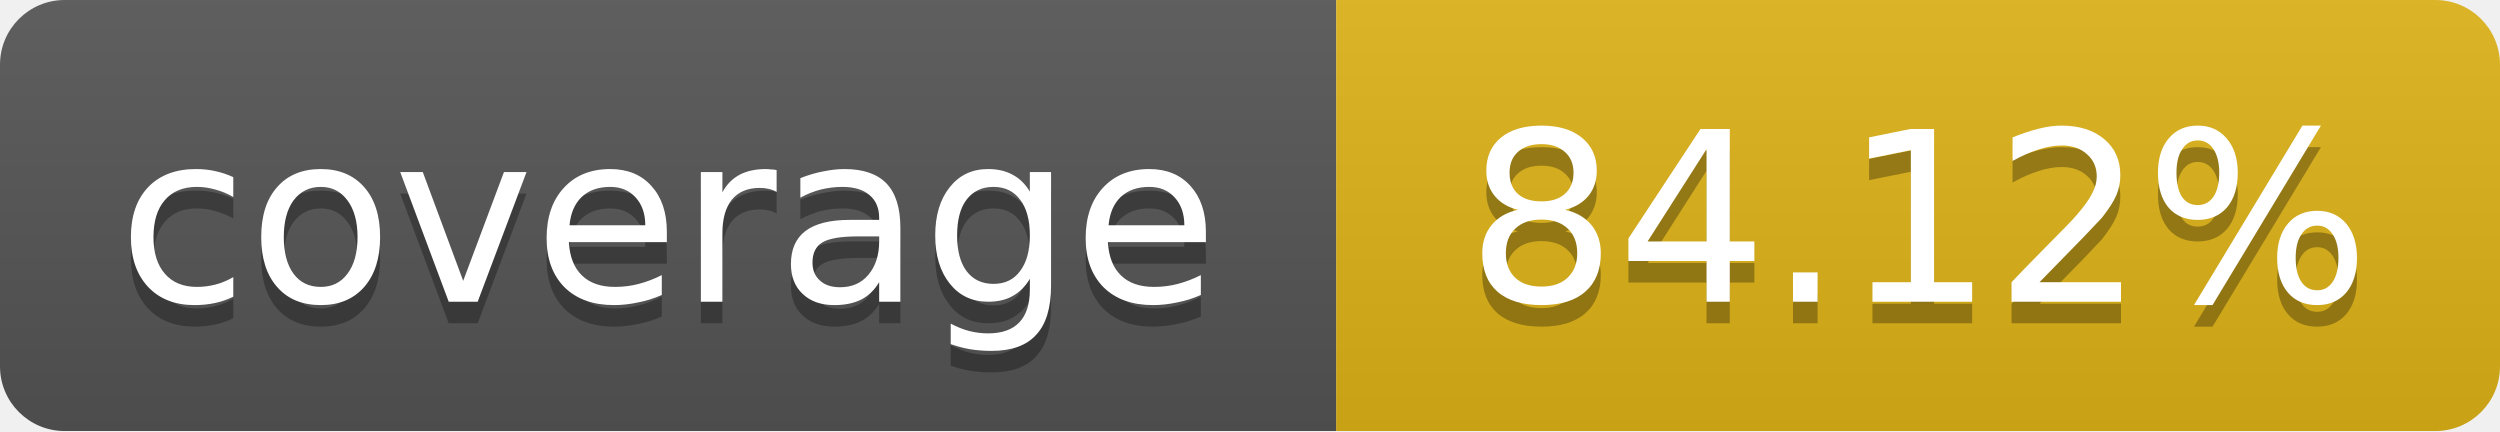
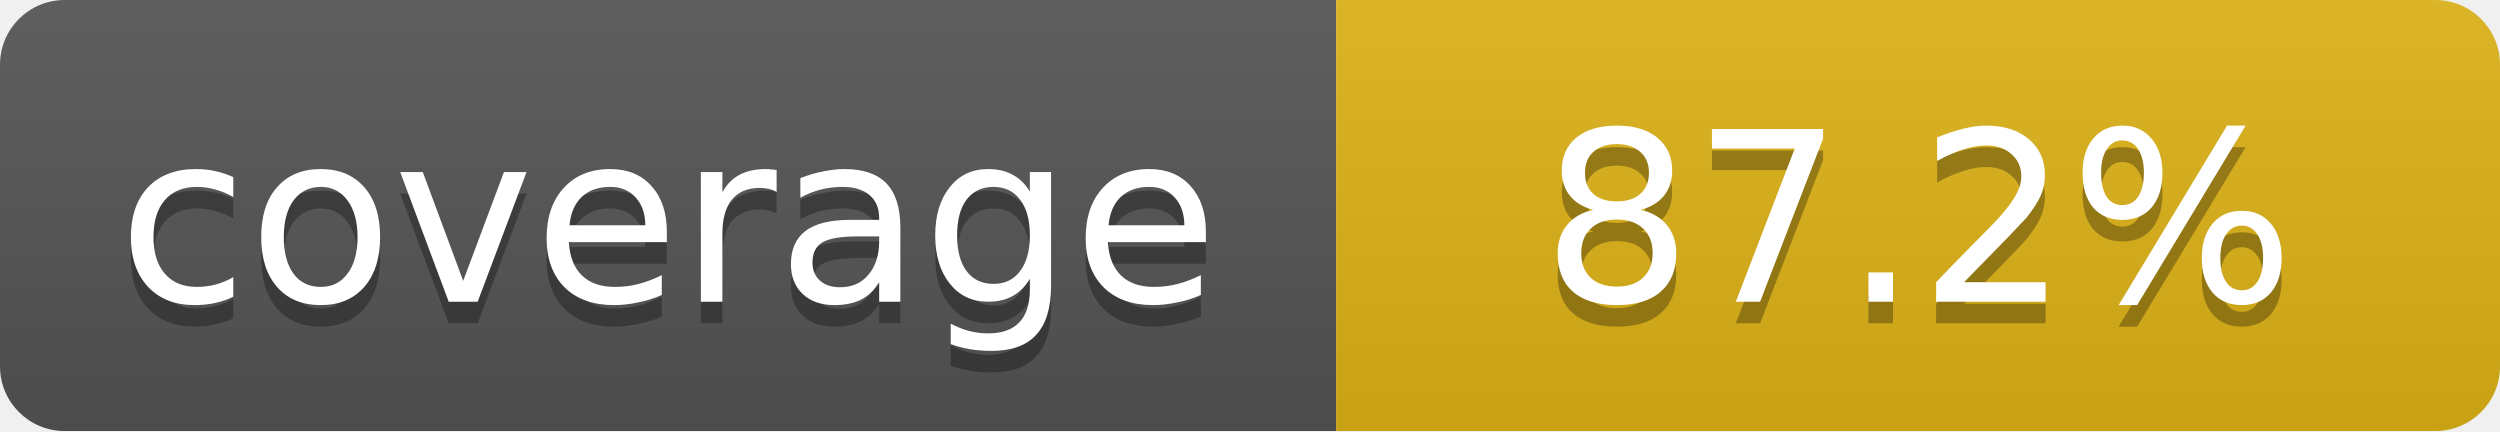
<svg xmlns="http://www.w3.org/2000/svg" width="116" height="20">
  <linearGradient id="b" x2="0" y2="100%">
    <stop offset="0" stop-color="#bbb" stop-opacity=".1" />
    <stop offset="1" stop-opacity=".1" />
  </linearGradient>
  <mask id="a">
    <rect width="116" height="20" rx="3" fill="#fff" />
  </mask>
  <g mask="url(#a)">
    <path fill="#555" d="M0 0 h62 v20 H0 z" />
    <path fill="#dfb317" d="M62 0 h54 v20 H62 z" />
    <path fill="url(#b)" d="M0 0 h116 v20 H0 z" />
  </g>
  <g fill="#fff" text-anchor="middle">
    <g font-family="DejaVu Sans,Verdana,Geneva,sans-serif" font-size="11">
      <text x="31" y="15" fill="#010101" fill-opacity=".3">
         coverage
       </text>
      <text x="31" y="14">
         coverage
       </text>
      <text x="89" y="15" fill="#010101" fill-opacity=".3">
-          84.12%
+          87.2%
       </text>
      <text x="89" y="14">
-        84.12%
+        87.2%
       </text>
    </g>
  </g>
</svg>
